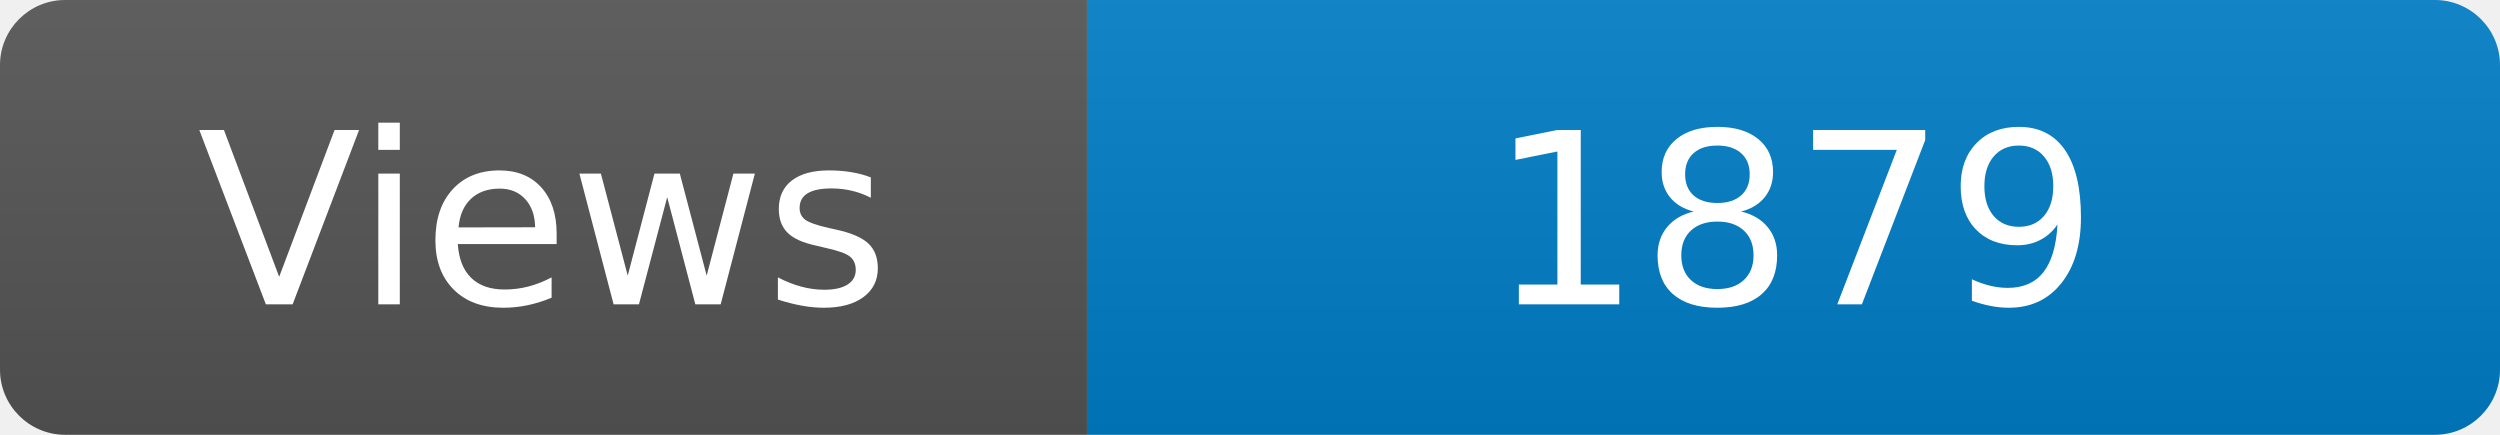
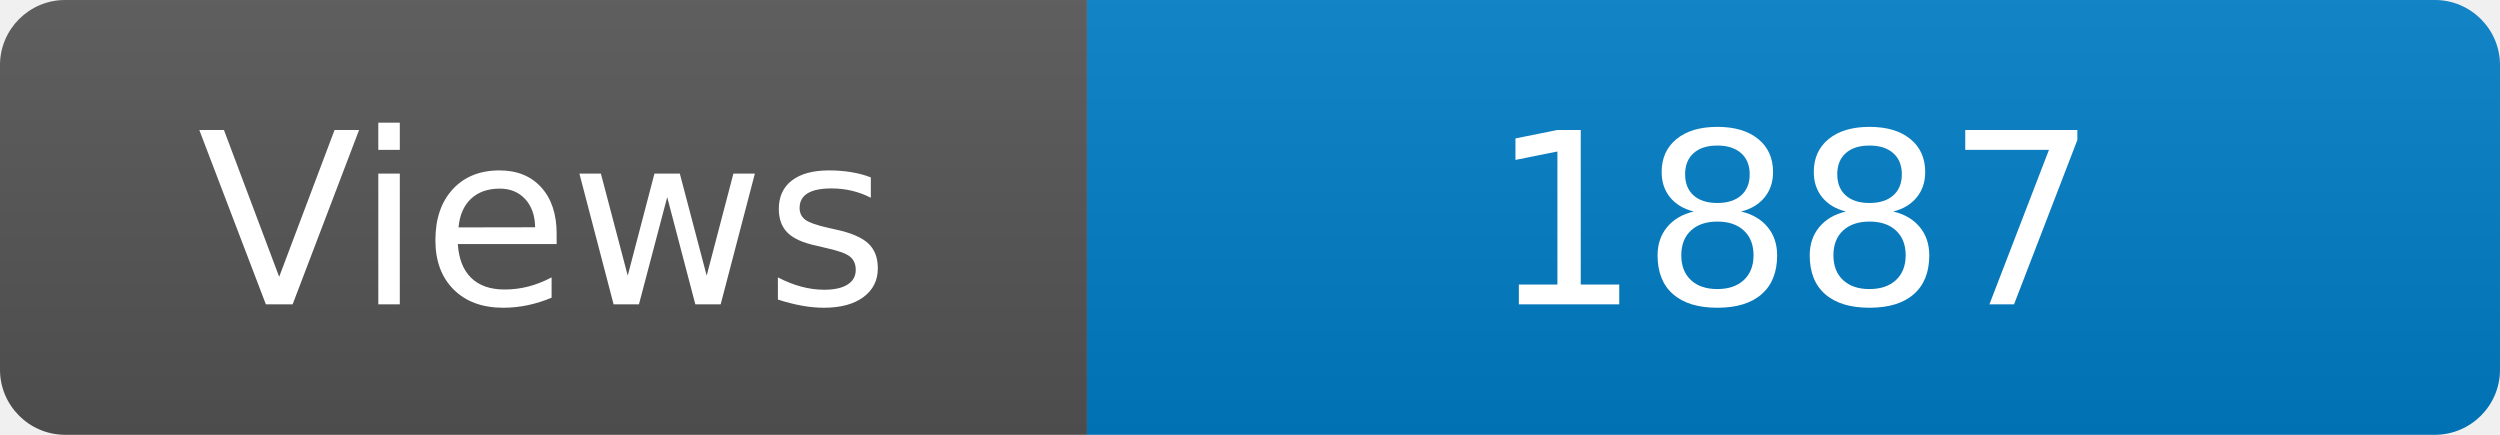
<svg xmlns="http://www.w3.org/2000/svg" width="115" height="20" role="img" aria-label="Maintained?: yes">
  <linearGradient id="s" x2="0" y2="100%">
    <stop offset="0" stop-color="#bbb" stop-opacity=".1" />
    <stop offset="1" stop-opacity=".1" />
  </linearGradient>
  <clipPath id="r">
    <rect width="115" height="20" rx="3" fill="#fff" />
  </clipPath>
  <g clip-path="url(#r)">
    <rect width="50" height="20" fill="#555" />
    <rect x="50" width="160" height="20" fill="#007ec6" />
    <rect width="115" height="20" fill="url(#s)" />
  </g>
  <g fill="#fff" text-anchor="middle" font-family="Verdana,Geneva,DejaVu Sans,sans-serif" font-size="110">
    <text x="250" y="140" transform="scale(.1)" fill="#fff">Views</text>
-     <text x="825" y="140" transform="scale(.1)" fill="#fff">1879</text>
+     <text x="825" y="140" transform="scale(.1)" fill="#fff">1887</text>
  </g>
</svg>
